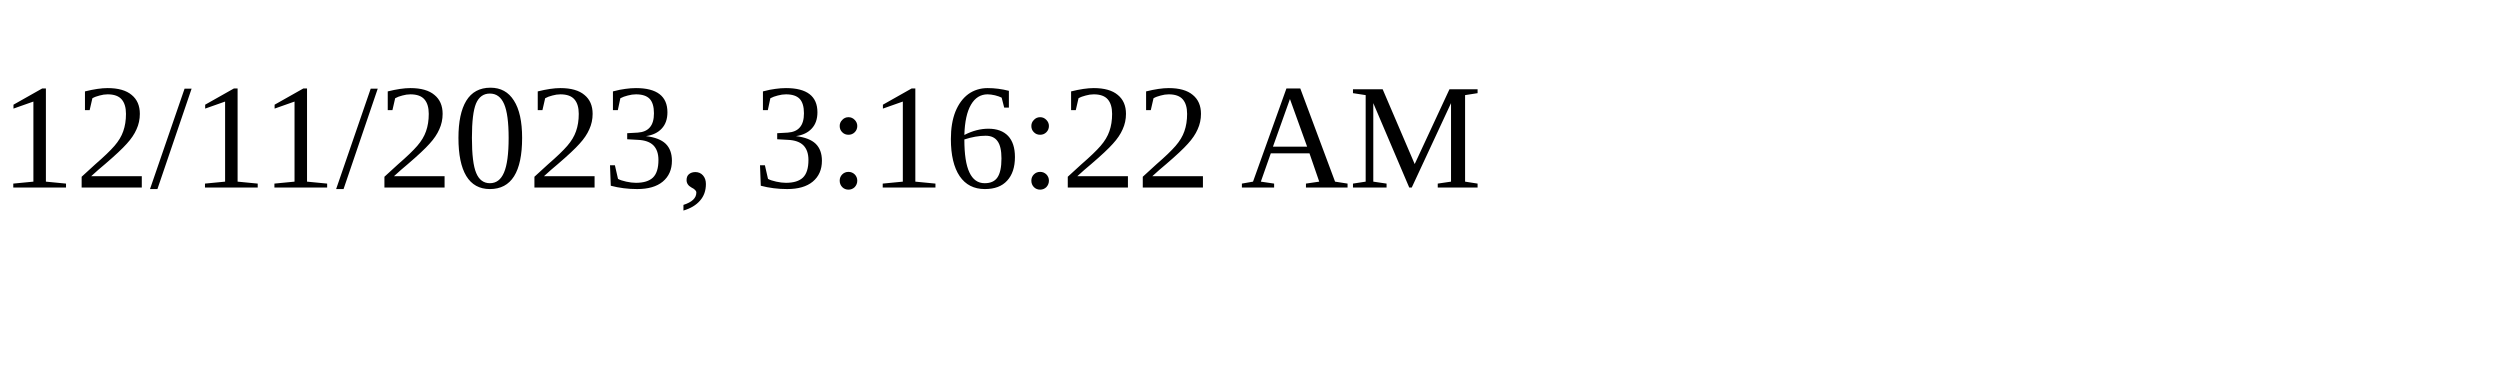
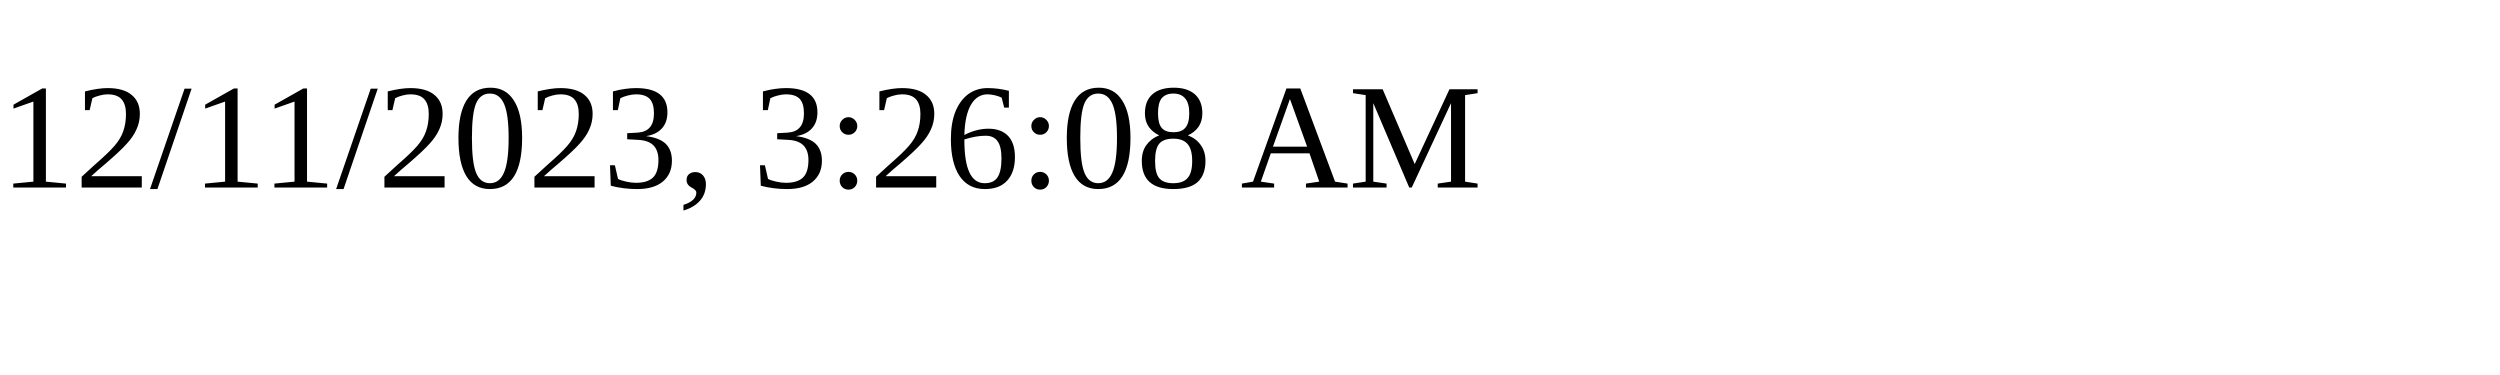
<svg xmlns="http://www.w3.org/2000/svg" height="30" width="200">
-   <text x="0" y="15">12/11/2023, 3:16:22 AM</text>
+   <text x="0" y="15">12/11/2023, 3:26:08 AM</text>
</svg>
